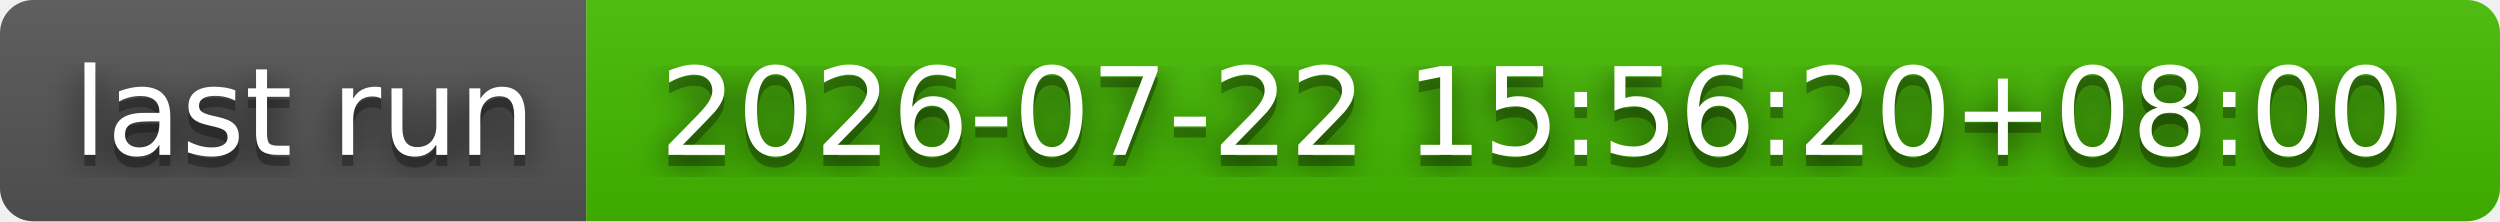
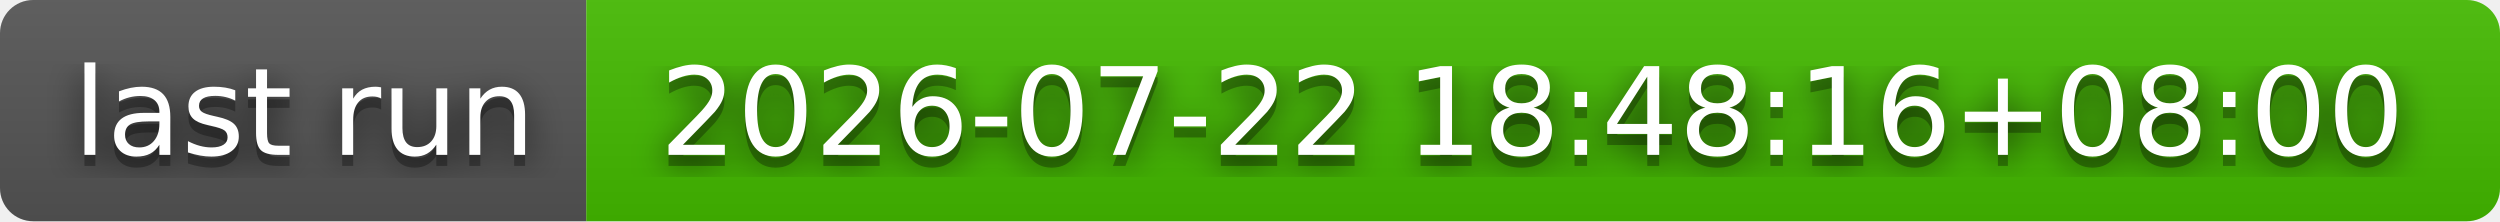
- <svg xmlns="http://www.w3.org/2000/svg" width="226" height="20" role="img" aria-label="last run: 2026-07-22 15:56:20+08:00">
+ <svg xmlns="http://www.w3.org/2000/svg" width="226" height="20" role="img" aria-label="last run: 2026-07-22 18:48:16+08:00">
  <filter id="blur">
    <feGaussianBlur stdDeviation="16" />
  </filter>
  <linearGradient id="s" x2="0" y2="100%">
    <stop offset="0" stop-color="#bbb" stop-opacity=".1" />
    <stop offset="1" stop-opacity=".1" />
  </linearGradient>
  <clipPath id="r">
    <rect width="226" height="20" rx="3" />
  </clipPath>
  <g clip-path="url(#r)">
    <rect width="53" height="20" fill="#555" />
    <rect x="53" width="173" height="20" fill="#4b0" />
    <rect width="226" height="20" fill="url(#s)" />
  </g>
  <g fill="#fff" text-anchor="middle" font-family="Verdana,Geneva,DejaVu Sans,sans-serif" text-rendering="geometricPrecision" font-size="110">
    <g transform="scale(.1)">
      <g aria-hidden="true" fill="#010101">
        <text x="275" y="150" fill-opacity=".8" filter="url(#blur)" textLength="430">last run</text>
        <text x="275" y="150" fill-opacity=".3" textLength="430">last run</text>
      </g>
      <text x="275" y="140" textLength="430">last run</text>
    </g>
    <g transform="scale(.1)">
      <g aria-hidden="true" fill="#010101">
-         <text x="1385" y="150" fill-opacity=".8" filter="url(#blur)" textLength="1630">2026-07-22 15:56:20+08:00</text>
-         <text x="1385" y="150" fill-opacity=".3" textLength="1630">2026-07-22 15:56:20+08:00</text>
+         <text x="1385" y="150" fill-opacity=".8" filter="url(#blur)" textLength="1630">2026-07-22 18:48:16+08:00</text>
+         <text x="1385" y="150" fill-opacity=".3" textLength="1630">2026-07-22 18:48:16+08:00</text>
      </g>
-       <text x="1385" y="140" textLength="1630">2026-07-22 15:56:20+08:00</text>
+       <text x="1385" y="140" textLength="1630">2026-07-22 18:48:16+08:00</text>
    </g>
  </g>
</svg>
